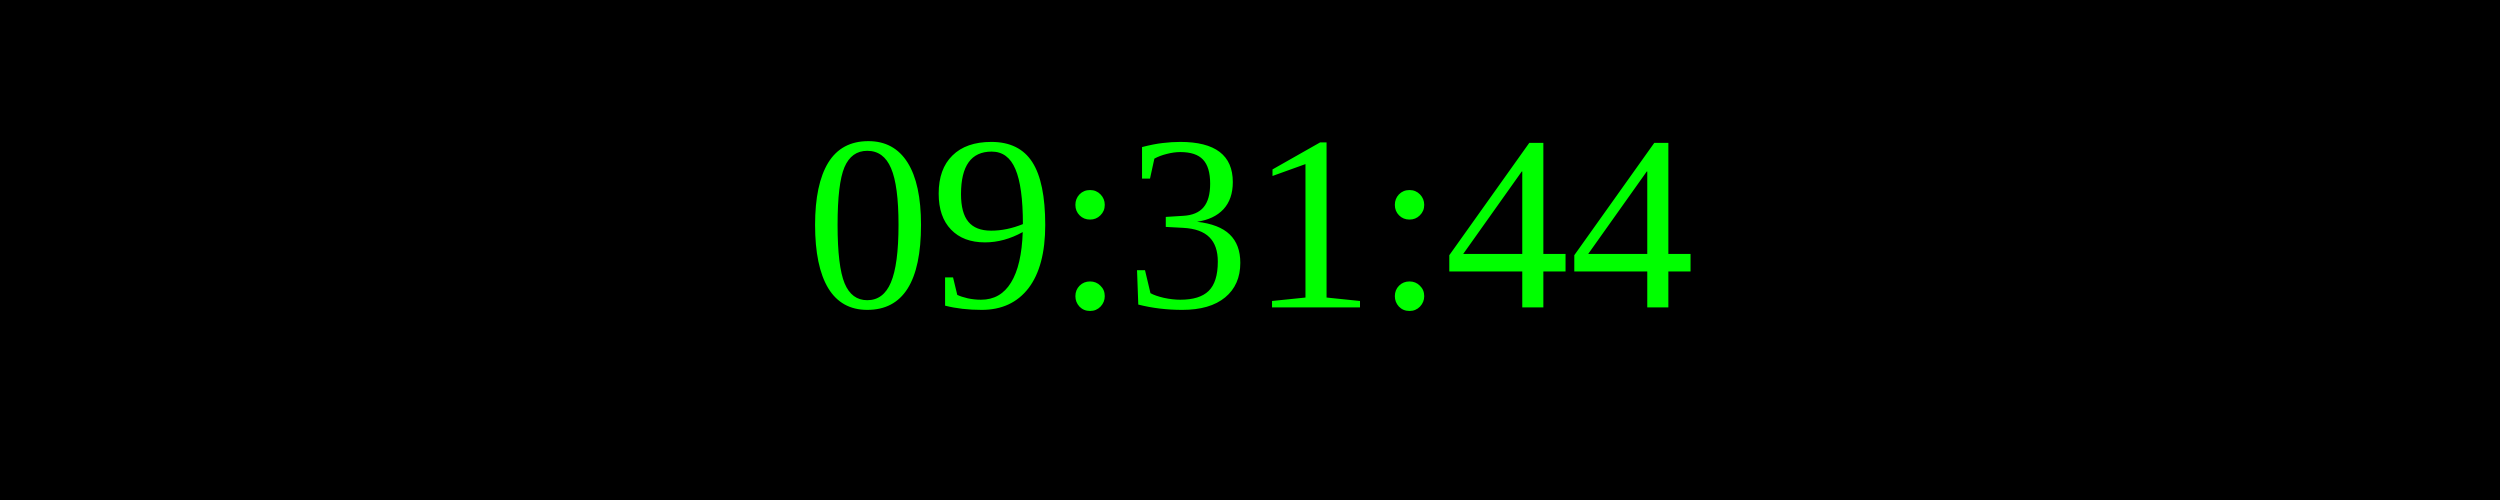
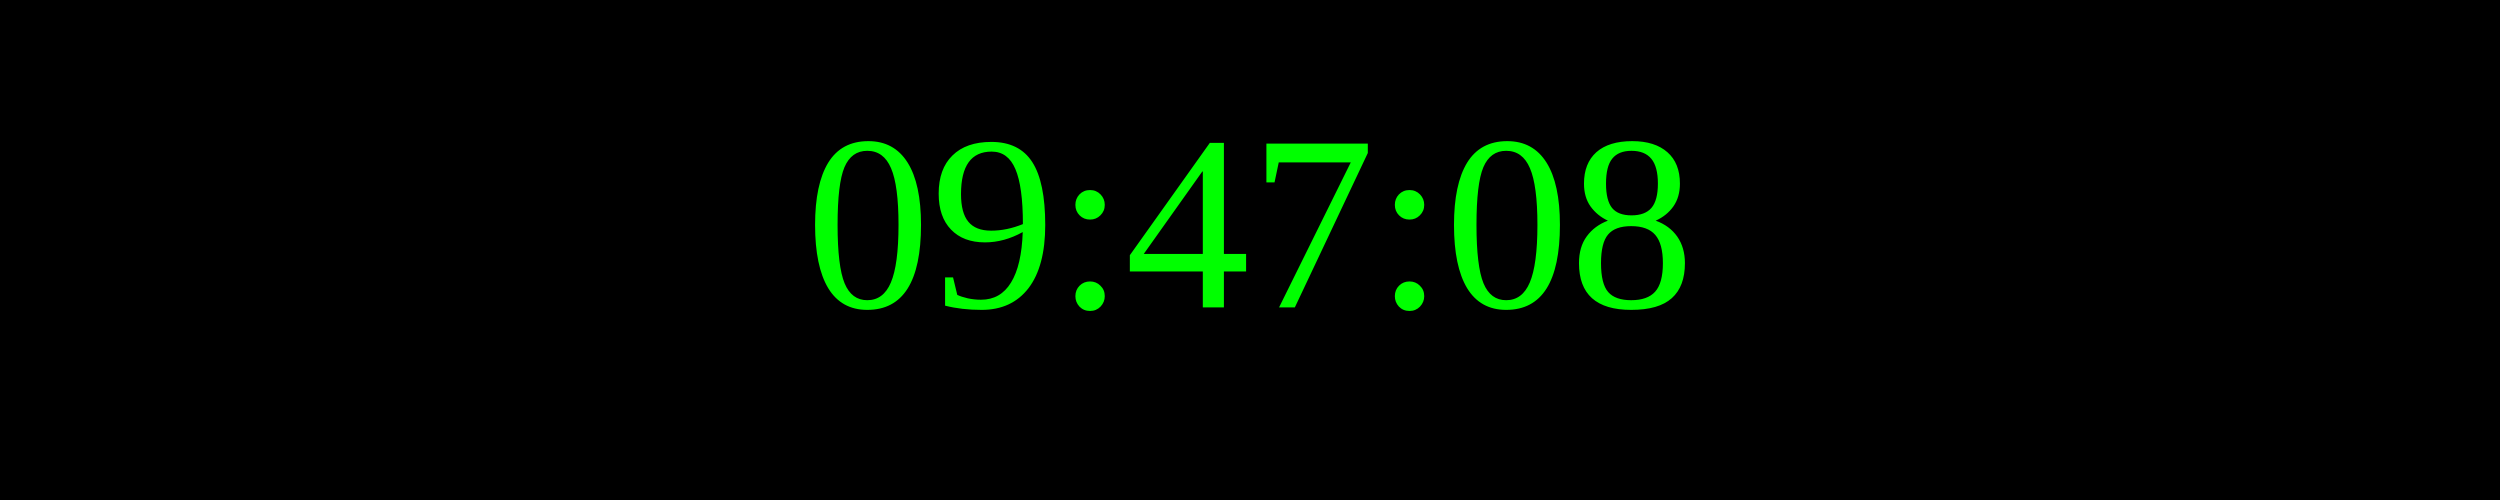
<svg xmlns="http://www.w3.org/2000/svg" width="250" height="50">
  <rect width="100%" height="100%" fill="black" />
  <text x="50%" y="50%" font-size="25" fill="lime" text-anchor="middle" dominant-baseline="middle">
- 09:31:44
+ 09:47:08
</text>
</svg>
